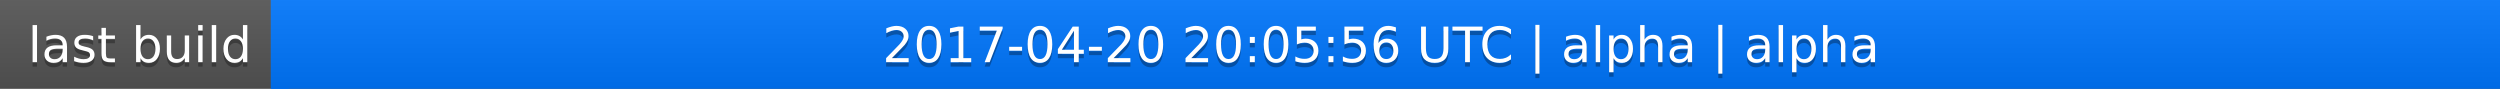
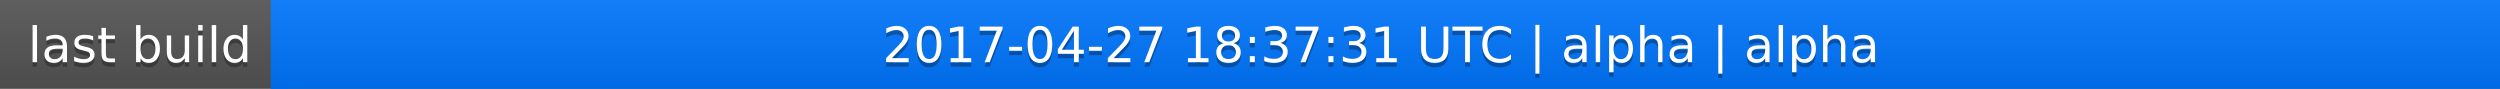
<svg xmlns="http://www.w3.org/2000/svg" width="563" height="20">
  <linearGradient id="a" x2="0" y2="100%">
    <stop offset="0" stop-color="#bbb" stop-opacity=".1" />
    <stop offset="1" stop-opacity=".1" />
  </linearGradient>
  <rect rx="0" width="563" height="20" fill="#555" />
  <rect rx="0" x="61" width="502" height="20" fill="#07f" />
  <path fill="#07f" d="M61 0h4v20h-4z" />
  <rect rx="0" width="563" height="20" fill="url(#a)" />
  <g fill="#fff" text-anchor="middle" font-family="DejaVu Sans,Verdana,Geneva,sans-serif" font-size="11">
    <text x="31.5" y="15" fill="#010101" fill-opacity=".3">last build</text>
    <text x="31.5" y="14">last build</text>
-     <text x="311" y="15" fill="#010101" fill-opacity=".3">2017-04-20 20:05:56 UTC | alpha | alpha</text>
-     <text x="311" y="14">2017-04-20 20:05:56 UTC | alpha | alpha</text>
+     <text x="311" y="15" fill="#010101" fill-opacity=".3">2017-04-27 18:37:31 UTC | alpha | alpha</text>
+     <text x="311" y="14">2017-04-27 18:37:31 UTC | alpha | alpha</text>
  </g>
</svg>
